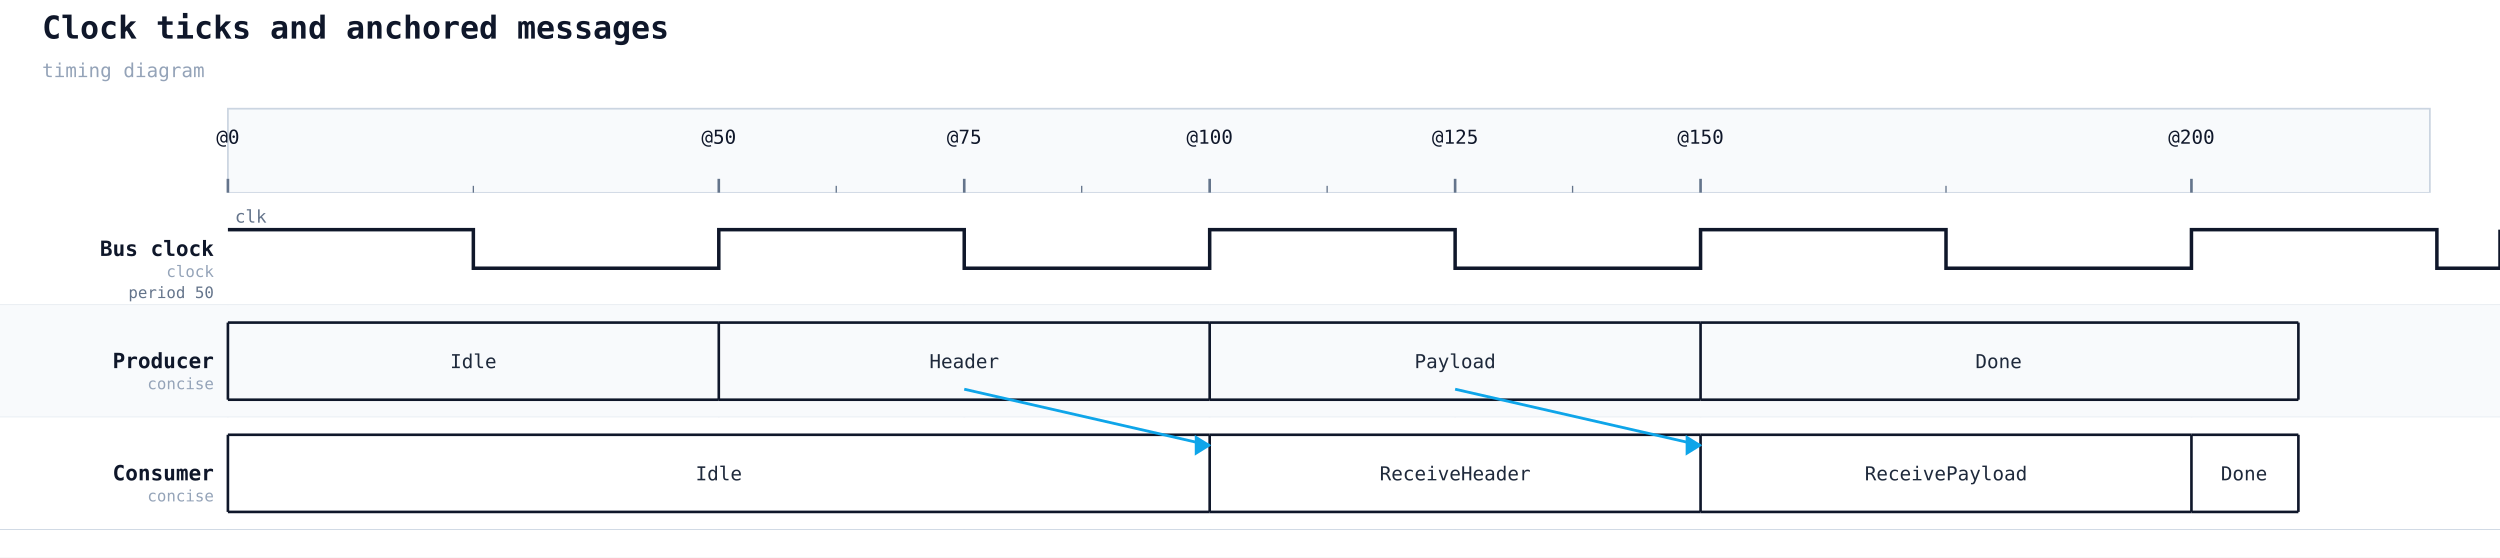
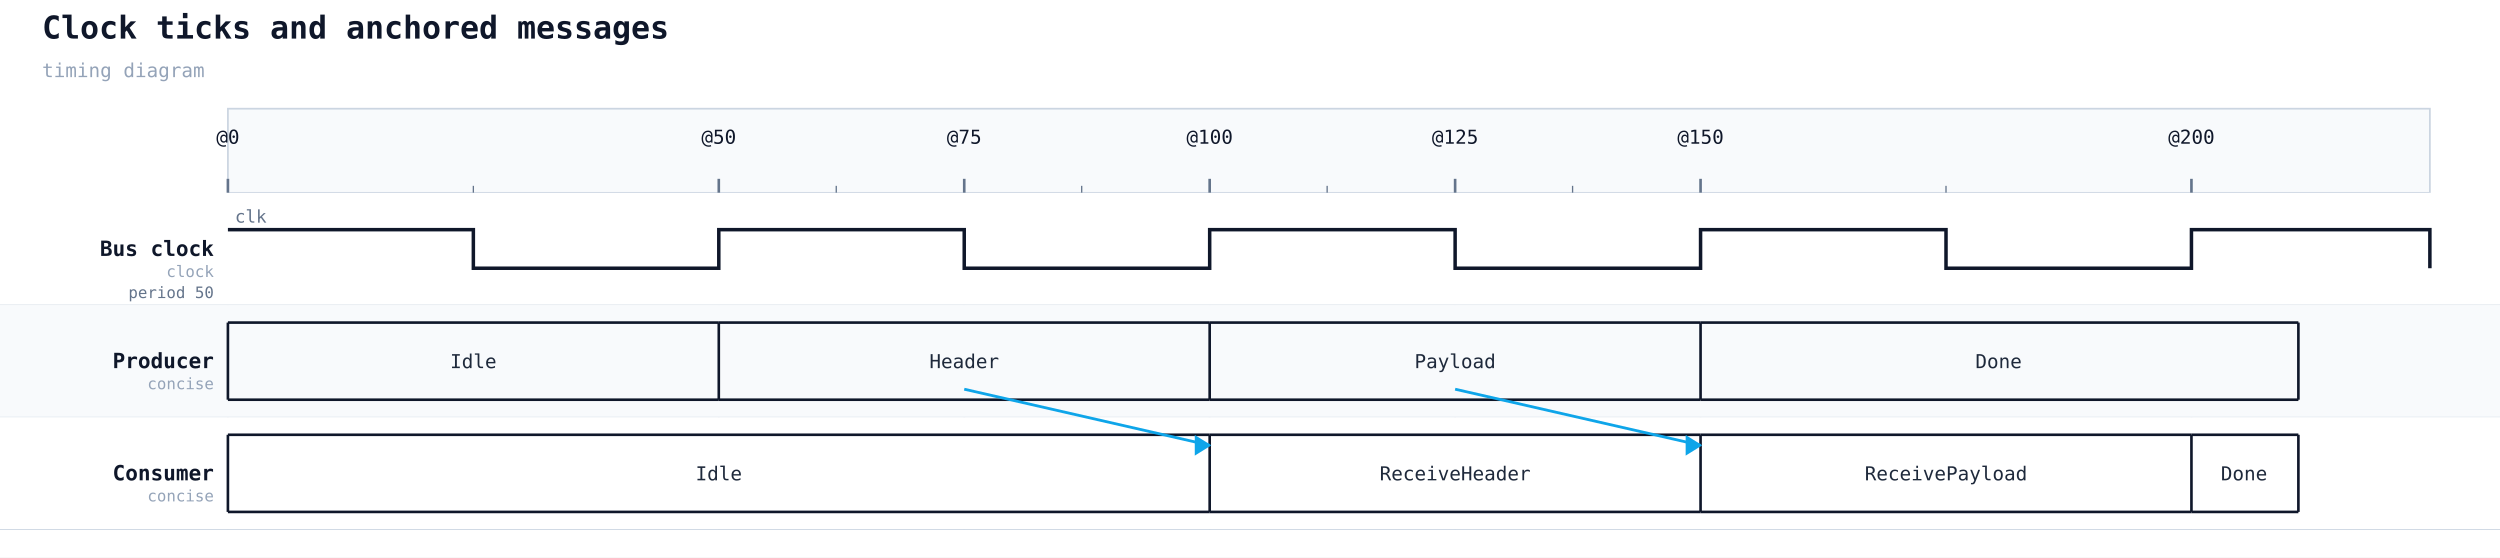
<svg xmlns="http://www.w3.org/2000/svg" width="1426" height="318" viewBox="0 0 1426 318">
  <rect width="100%" height="100%" fill="#ffffff" />
  <text x="24" y="22" font-family="monospace" font-size="18" font-weight="600" fill="#0f172a">Clock ticks and anchored messages</text>
  <text x="24" y="44" font-family="monospace" font-size="11" fill="#94a3b8">timing diagram</text>
  <rect x="130" y="62" width="1256" height="48" fill="#f8fafc" stroke="#cbd5e1" stroke-width="1" />
  <line x1="130" y1="110" x2="130" y2="302" stroke="#cbd5e1" stroke-width="1" stroke-dasharray="4 3" />
  <line x1="130" y1="102" x2="130" y2="110" stroke="#64748b" stroke-width="1.5" />
  <text class="timing-tick" x="130" y="82" text-anchor="middle" font-family="monospace" font-size="11" fill="#0f172a">@0</text>
  <line x1="410" y1="110" x2="410" y2="302" stroke="#cbd5e1" stroke-width="1" stroke-dasharray="4 3" />
  <line x1="410" y1="102" x2="410" y2="110" stroke="#64748b" stroke-width="1.5" />
  <text class="timing-tick" x="410" y="82" text-anchor="middle" font-family="monospace" font-size="11" fill="#0f172a">@50</text>
  <line x1="550" y1="110" x2="550" y2="302" stroke="#cbd5e1" stroke-width="1" stroke-dasharray="4 3" />
  <line x1="550" y1="102" x2="550" y2="110" stroke="#64748b" stroke-width="1.5" />
  <text class="timing-tick" x="550" y="82" text-anchor="middle" font-family="monospace" font-size="11" fill="#0f172a">@75</text>
  <line x1="690" y1="110" x2="690" y2="302" stroke="#cbd5e1" stroke-width="1" stroke-dasharray="4 3" />
  <line x1="690" y1="102" x2="690" y2="110" stroke="#64748b" stroke-width="1.5" />
  <text class="timing-tick" x="690" y="82" text-anchor="middle" font-family="monospace" font-size="11" fill="#0f172a">@100</text>
  <line x1="830" y1="110" x2="830" y2="302" stroke="#cbd5e1" stroke-width="1" stroke-dasharray="4 3" />
  <line x1="830" y1="102" x2="830" y2="110" stroke="#64748b" stroke-width="1.5" />
  <text class="timing-tick" x="830" y="82" text-anchor="middle" font-family="monospace" font-size="11" fill="#0f172a">@125</text>
  <line x1="970" y1="110" x2="970" y2="302" stroke="#cbd5e1" stroke-width="1" stroke-dasharray="4 3" />
  <line x1="970" y1="102" x2="970" y2="110" stroke="#64748b" stroke-width="1.5" />
  <text class="timing-tick" x="970" y="82" text-anchor="middle" font-family="monospace" font-size="11" fill="#0f172a">@150</text>
  <line x1="1250" y1="110" x2="1250" y2="302" stroke="#cbd5e1" stroke-width="1" stroke-dasharray="4 3" />
  <line x1="1250" y1="102" x2="1250" y2="110" stroke="#64748b" stroke-width="1.5" />
  <text class="timing-tick" x="1250" y="82" text-anchor="middle" font-family="monospace" font-size="11" fill="#0f172a">@200</text>
  <line x1="270" y1="106" x2="270" y2="110" stroke="#64748b" stroke-width="0.75" />
  <line x1="477" y1="106" x2="477" y2="110" stroke="#64748b" stroke-width="0.75" />
  <line x1="617" y1="106" x2="617" y2="110" stroke="#64748b" stroke-width="0.75" />
  <line x1="757" y1="106" x2="757" y2="110" stroke="#64748b" stroke-width="0.75" />
  <line x1="897" y1="106" x2="897" y2="110" stroke="#64748b" stroke-width="0.75" />
  <line x1="1110" y1="106" x2="1110" y2="110" stroke="#64748b" stroke-width="0.75" />
  <rect x="0" y="110" width="1426" height="64" fill="#ffffff" />
  <text x="122" y="146" font-family="monospace" font-size="12" font-weight="600" fill="#0f172a" text-anchor="end">Bus clock</text>
  <text x="122" y="158" font-family="monospace" font-size="9" fill="#94a3b8" text-anchor="end">clock</text>
  <text x="122" y="170" font-family="monospace" font-size="9" fill="#64748b" text-anchor="end">period 50</text>
  <line x1="0" y1="174" x2="1426" y2="174" stroke="#cbd5e1" stroke-width="0.5" />
-   <polyline data-timing-period="50" data-timing-pulse="25" data-timing-offset="0" points="130,131 270,131 270,153 410,153 410,131 550,131 550,153 690,153 690,131 830,131 830,153 970,153 970,131 1110,131 1110,153 1250,153 1250,131 1390,131 1390,153 1426,153 1426,131" fill="none" stroke="#0f172a" stroke-width="2" />
+   <polyline data-timing-period="50" data-timing-pulse="25" data-timing-offset="0" points="130,131 270,131 270,153 410,153 410,131 550,131 550,153 690,153 690,131 830,131 830,153 970,153 970,131 1110,131 1110,153 1250,153 1250,131 1386,131 1386,153" fill="none" stroke="#0f172a" stroke-width="2" />
  <text x="134" y="127" font-family="monospace" font-size="10" fill="#64748b">clk</text>
  <rect x="0" y="174" width="1426" height="64" fill="#f8fafc" />
  <text x="122" y="210" font-family="monospace" font-size="12" font-weight="600" fill="#0f172a" text-anchor="end">Producer</text>
  <text x="122" y="222" font-family="monospace" font-size="9" fill="#94a3b8" text-anchor="end">concise</text>
  <line x1="0" y1="238" x2="1426" y2="238" stroke="#cbd5e1" stroke-width="0.5" />
  <line x1="130" y1="184" x2="410" y2="184" stroke="#0f172a" stroke-width="1.5" />
  <line x1="130" y1="228" x2="410" y2="228" stroke="#0f172a" stroke-width="1.5" />
  <line x1="130" y1="184" x2="130" y2="228" stroke="#0f172a" stroke-width="1.5" />
  <text x="270" y="210" text-anchor="middle" font-family="monospace" font-size="11" fill="#1e293b">Idle</text>
  <line x1="410" y1="184" x2="690" y2="184" stroke="#0f172a" stroke-width="1.5" />
  <line x1="410" y1="228" x2="690" y2="228" stroke="#0f172a" stroke-width="1.5" />
  <line x1="410" y1="184" x2="410" y2="228" stroke="#0f172a" stroke-width="1.5" />
  <text x="550" y="210" text-anchor="middle" font-family="monospace" font-size="11" fill="#1e293b">Header</text>
  <line x1="690" y1="184" x2="970" y2="184" stroke="#0f172a" stroke-width="1.5" />
  <line x1="690" y1="228" x2="970" y2="228" stroke="#0f172a" stroke-width="1.5" />
  <line x1="690" y1="184" x2="690" y2="228" stroke="#0f172a" stroke-width="1.5" />
  <text x="830" y="210" text-anchor="middle" font-family="monospace" font-size="11" fill="#1e293b">Payload</text>
  <line x1="970" y1="184" x2="1311" y2="184" stroke="#0f172a" stroke-width="1.5" />
  <line x1="970" y1="228" x2="1311" y2="228" stroke="#0f172a" stroke-width="1.5" />
  <line x1="970" y1="184" x2="970" y2="228" stroke="#0f172a" stroke-width="1.5" />
  <text x="1140" y="210" text-anchor="middle" font-family="monospace" font-size="11" fill="#1e293b">Done</text>
  <line x1="1311" y1="184" x2="1311" y2="228" stroke="#0f172a" stroke-width="1.5" />
  <rect x="0" y="238" width="1426" height="64" fill="#ffffff" />
  <text x="122" y="274" font-family="monospace" font-size="12" font-weight="600" fill="#0f172a" text-anchor="end">Consumer</text>
  <text x="122" y="286" font-family="monospace" font-size="9" fill="#94a3b8" text-anchor="end">concise</text>
  <line x1="0" y1="302" x2="1426" y2="302" stroke="#cbd5e1" stroke-width="0.5" />
  <line x1="130" y1="248" x2="690" y2="248" stroke="#0f172a" stroke-width="1.5" />
  <line x1="130" y1="292" x2="690" y2="292" stroke="#0f172a" stroke-width="1.5" />
  <line x1="130" y1="248" x2="130" y2="292" stroke="#0f172a" stroke-width="1.5" />
  <text x="410" y="274" text-anchor="middle" font-family="monospace" font-size="11" fill="#1e293b">Idle</text>
  <line x1="690" y1="248" x2="970" y2="248" stroke="#0f172a" stroke-width="1.5" />
  <line x1="690" y1="292" x2="970" y2="292" stroke="#0f172a" stroke-width="1.5" />
  <line x1="690" y1="248" x2="690" y2="292" stroke="#0f172a" stroke-width="1.5" />
  <text x="830" y="274" text-anchor="middle" font-family="monospace" font-size="11" fill="#1e293b">ReceiveHeader</text>
  <line x1="970" y1="248" x2="1250" y2="248" stroke="#0f172a" stroke-width="1.5" />
  <line x1="970" y1="292" x2="1250" y2="292" stroke="#0f172a" stroke-width="1.5" />
  <line x1="970" y1="248" x2="970" y2="292" stroke="#0f172a" stroke-width="1.5" />
  <text x="1110" y="274" text-anchor="middle" font-family="monospace" font-size="11" fill="#1e293b">ReceivePayload</text>
  <line x1="1250" y1="248" x2="1311" y2="248" stroke="#0f172a" stroke-width="1.5" />
  <line x1="1250" y1="292" x2="1311" y2="292" stroke="#0f172a" stroke-width="1.5" />
  <line x1="1250" y1="248" x2="1250" y2="292" stroke="#0f172a" stroke-width="1.5" />
  <text x="1280" y="274" text-anchor="middle" font-family="monospace" font-size="11" fill="#1e293b">Done</text>
  <line x1="1311" y1="248" x2="1311" y2="292" stroke="#0f172a" stroke-width="1.5" />
  <line class="timing-message" data-from="TX" data-to="RX" x1="550" y1="222" x2="690" y2="254" stroke="#0ea5e9" stroke-width="1.6" />
  <polygon class="timing-message-head" points="690,254 682,249 682,259" fill="#0ea5e9" stroke="#0ea5e9" stroke-width="1" />
  <line class="timing-message" data-from="TX" data-to="RX" x1="830" y1="222" x2="970" y2="254" stroke="#0ea5e9" stroke-width="1.6" />
  <polygon class="timing-message-head" points="970,254 962,249 962,259" fill="#0ea5e9" stroke="#0ea5e9" stroke-width="1" />
</svg>
